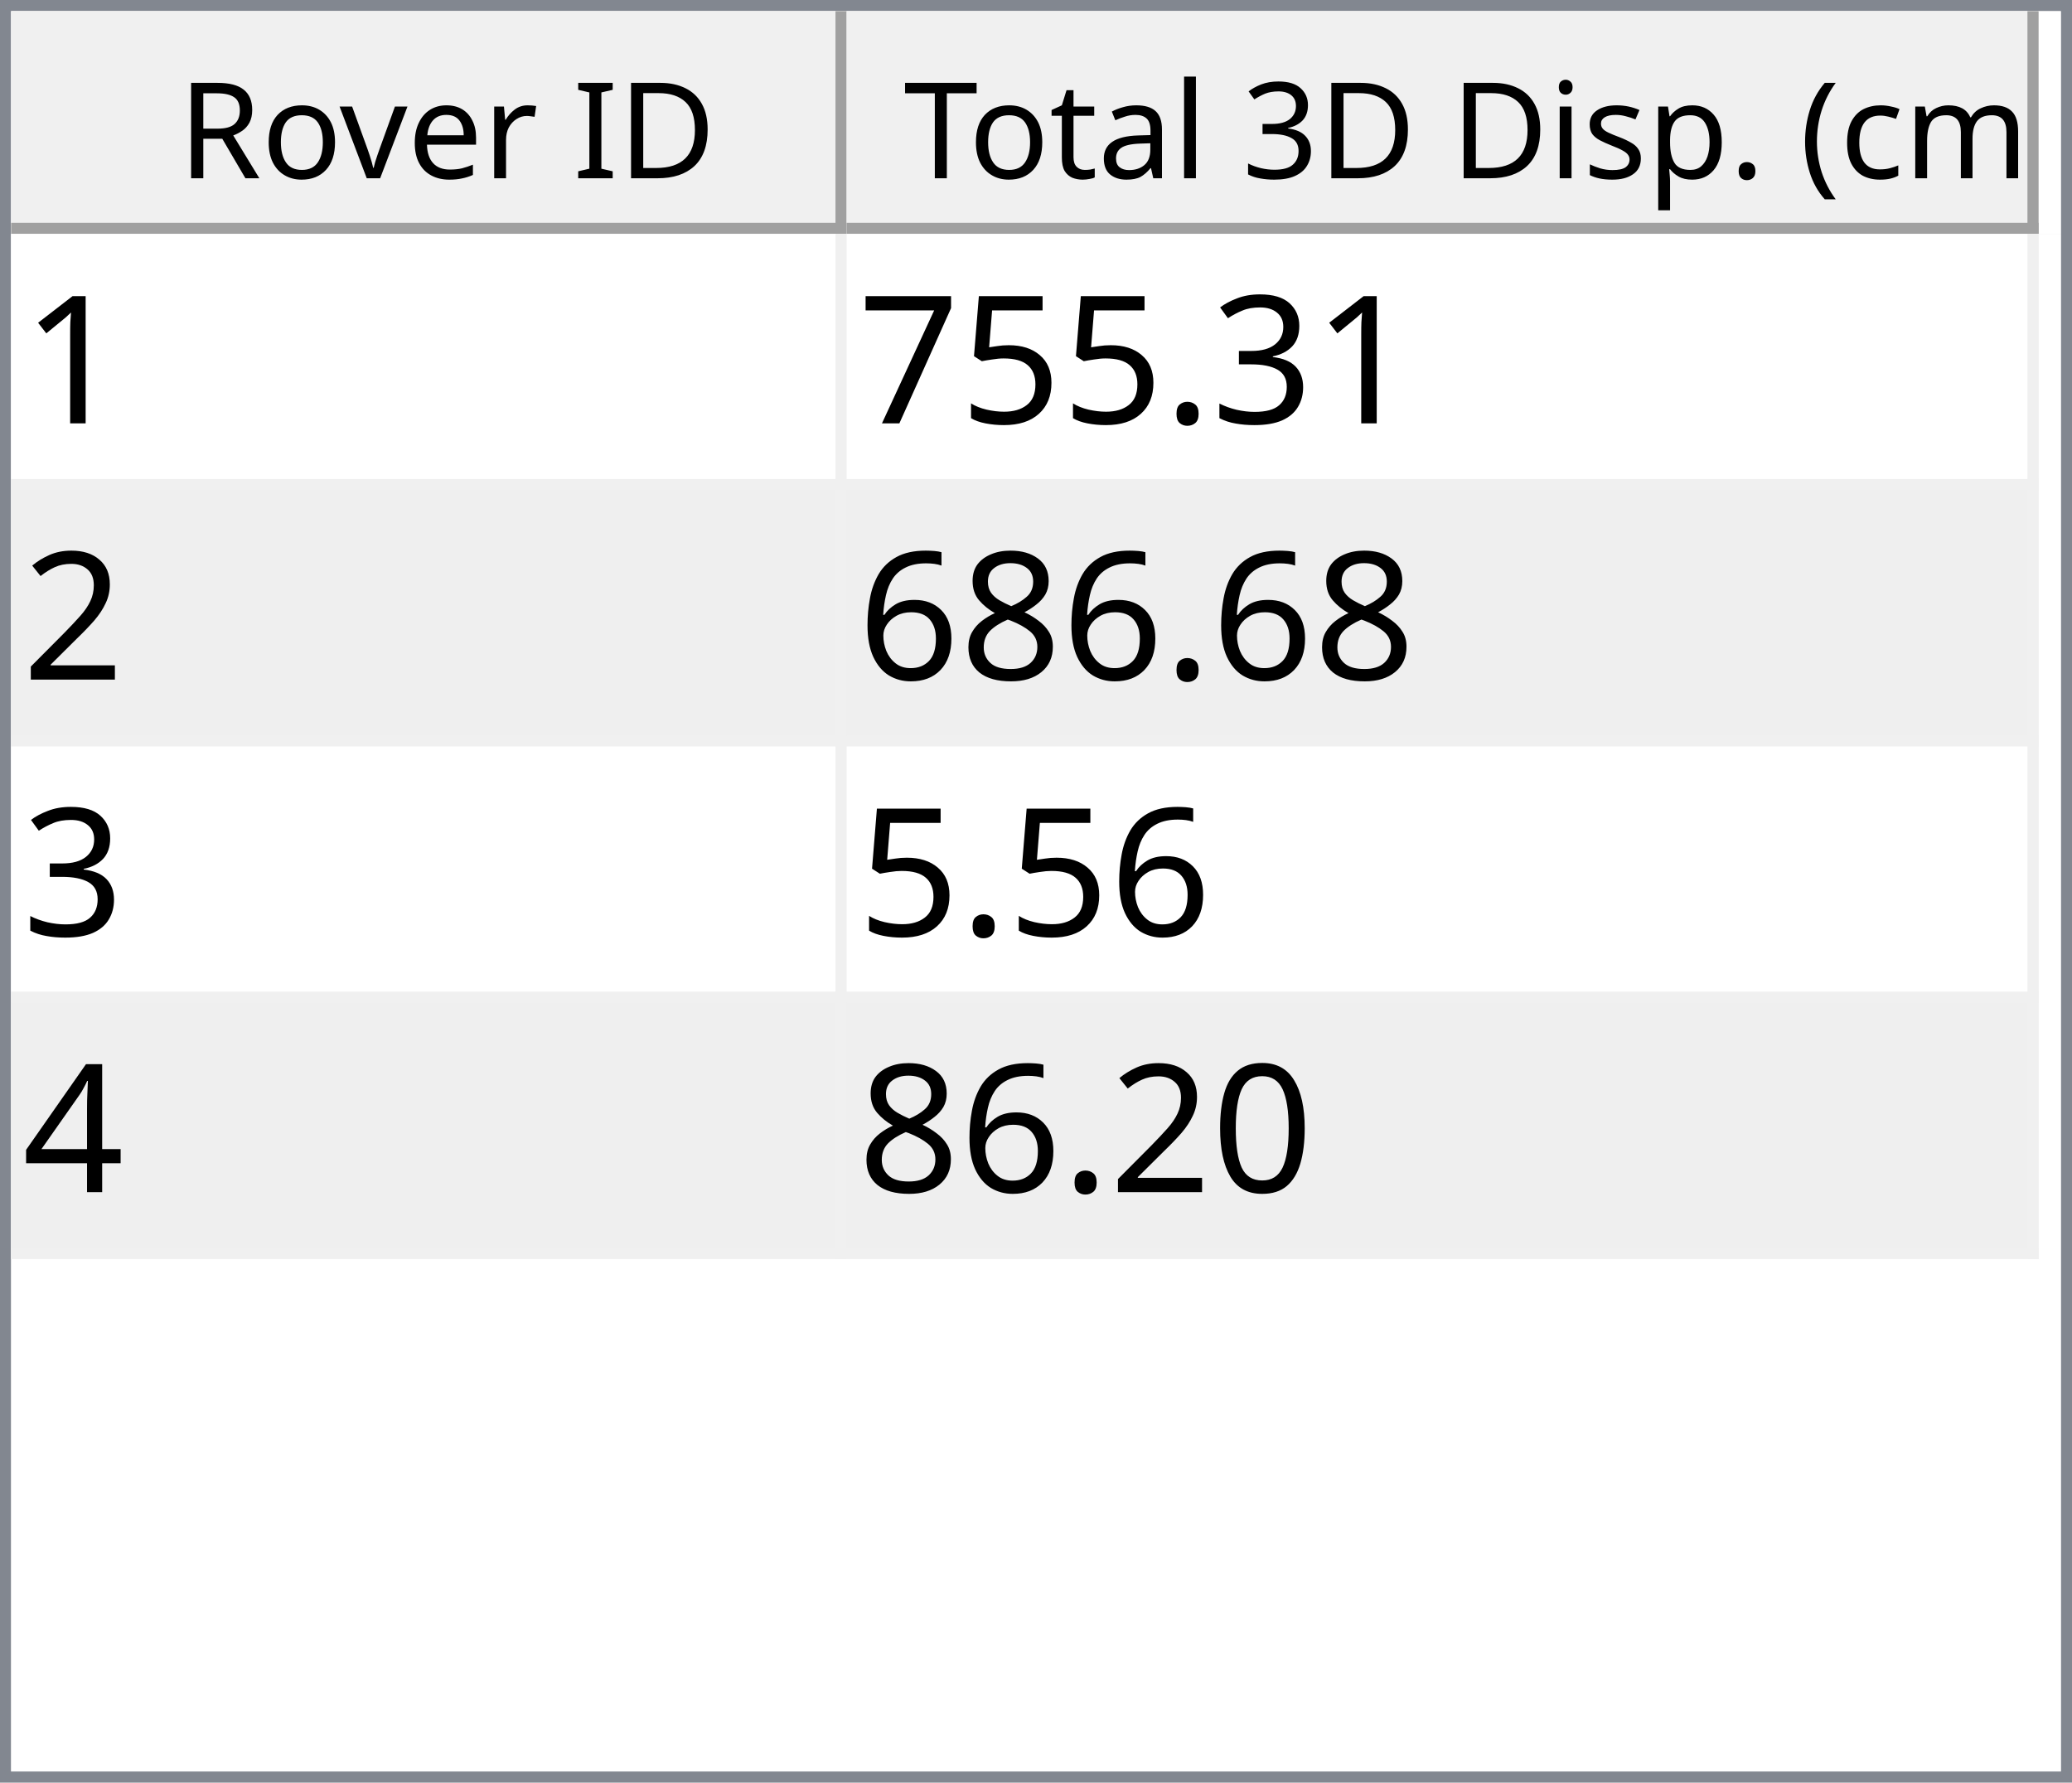
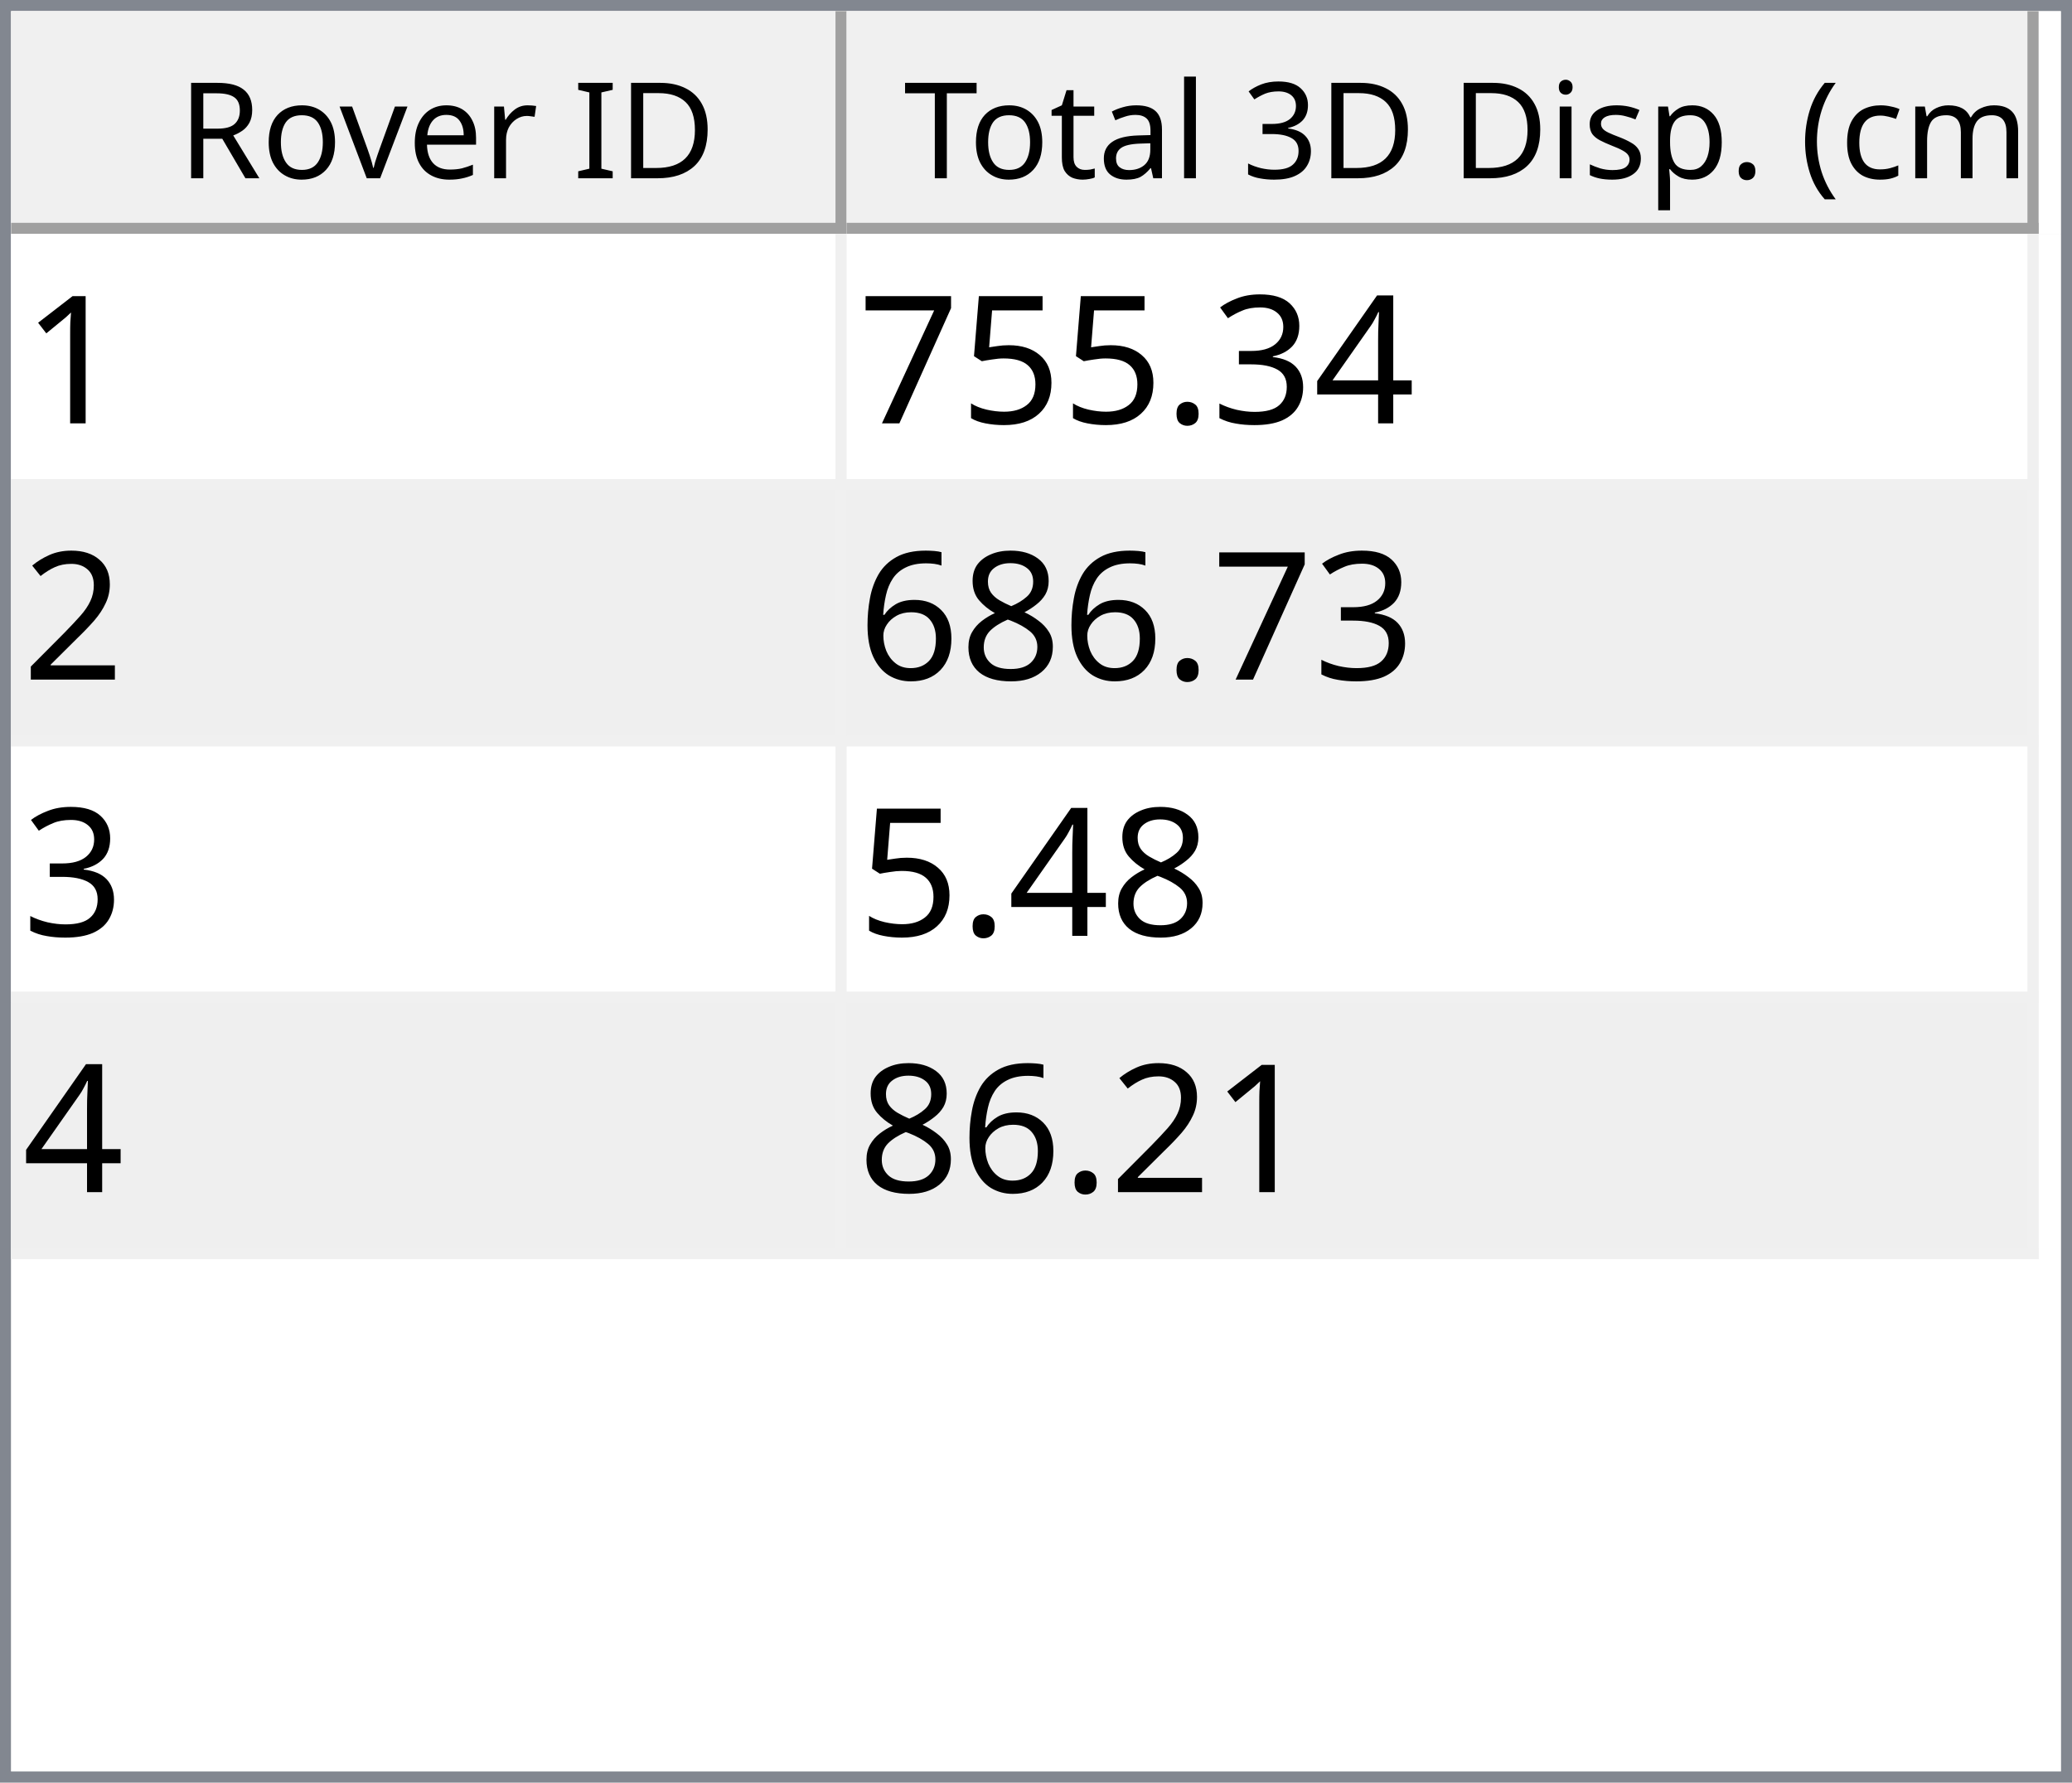
<svg xmlns="http://www.w3.org/2000/svg" style="fill-opacity:1; color-rendering:auto; color-interpolation:auto; text-rendering:auto; stroke:black; stroke-linecap:square; stroke-miterlimit:10; shape-rendering:auto; stroke-opacity:1; fill:black; stroke-dasharray:none; font-weight:normal; stroke-width:1; font-family:'Dialog'; font-style:normal; stroke-linejoin:miter; font-size:12px; stroke-dashoffset:0; image-rendering:auto;" width="186" height="160">
  <defs id="genericDefs" />
  <g>
    <defs id="defs1">
      <clipPath clipPathUnits="userSpaceOnUse" id="clipPath1">
        <path d="M0 0 L186 0 L186 160 L0 160 L0 0 Z" />
      </clipPath>
      <clipPath clipPathUnits="userSpaceOnUse" id="clipPath2">
        <path d="M0 0 L0 160 L186 160 L186 0 Z" />
      </clipPath>
      <clipPath clipPathUnits="userSpaceOnUse" id="clipPath3">
        <path d="M0 0 L0 20 L184 20 L184 0 Z" />
      </clipPath>
      <clipPath clipPathUnits="userSpaceOnUse" id="clipPath4">
        <path d="M0 0 L0 20 L75 20 L75 0 Z" />
      </clipPath>
      <clipPath clipPathUnits="userSpaceOnUse" id="clipPath5">
        <path d="M1 1 L1 19 L74 19 L74 1 Z" />
      </clipPath>
      <clipPath clipPathUnits="userSpaceOnUse" id="clipPath6">
        <path d="M0 0 L0 18 L73 18 L73 0 Z" />
      </clipPath>
      <clipPath clipPathUnits="userSpaceOnUse" id="clipPath7">
        <path d="M-0.5 -0.5 L-0.5 19.5 L74.5 19.5 L74.5 -0.5 Z" />
      </clipPath>
      <clipPath clipPathUnits="userSpaceOnUse" id="clipPath8">
        <path d="M0 0 L0 20 L107 20 L107 0 Z" />
      </clipPath>
      <clipPath clipPathUnits="userSpaceOnUse" id="clipPath9">
        <path d="M1 1 L1 19 L106 19 L106 1 Z" />
      </clipPath>
      <clipPath clipPathUnits="userSpaceOnUse" id="clipPath10">
        <path d="M0 0 L0 18 L105 18 L105 0 Z" />
      </clipPath>
      <clipPath clipPathUnits="userSpaceOnUse" id="clipPath11">
        <path d="M-0.5 -0.5 L-0.5 19.5 L106.5 19.5 L106.5 -0.5 Z" />
      </clipPath>
      <clipPath clipPathUnits="userSpaceOnUse" id="clipPath12">
        <path d="M0 0 L0 138 L184 138 L184 0 Z" />
      </clipPath>
      <clipPath clipPathUnits="userSpaceOnUse" id="clipPath13">
        <path d="M0 0 L0 92 L182 92 L182 0 Z" />
      </clipPath>
      <clipPath clipPathUnits="userSpaceOnUse" id="clipPath14">
        <path d="M-0.5 -0.5 L-0.5 91.5 L181.5 91.5 L181.5 -0.5 Z" />
      </clipPath>
      <clipPath clipPathUnits="userSpaceOnUse" id="clipPath15">
        <path d="M0 0 L0 22 L74 22 L74 0 Z" />
      </clipPath>
      <clipPath clipPathUnits="userSpaceOnUse" id="clipPath16">
        <path d="M0 0 L0 22 L106 22 L106 0 Z" />
      </clipPath>
      <font horiz-adv-x="64.551" id="font1">
        <font-face ascent="107.91" descent="25.098" units-per-em="100" style="font-style:normal; font-family:Segoe UI; font-weight:normal;" />
        <missing-glyph horiz-adv-x="64.551" d="M8.109 0 L8.109 68.266 L56.453 68.266 L56.453 0 L8.109 0 ZM15.328 7.234 L49.219 7.234 L49.219 61.031 L15.328 61.031 L15.328 7.234 Z" />
        <glyph unicode="D" horiz-adv-x="70.117" d="M9.188 0 L9.188 70.016 L28.516 70.016 Q65.531 70.016 65.531 35.891 Q65.531 19.672 55.25 9.836 Q44.969 0 27.734 0 L9.188 0 ZM17.391 62.594 L17.391 7.422 L27.828 7.422 Q41.609 7.422 49.273 14.797 Q56.938 22.172 56.938 35.688 Q56.938 62.594 28.328 62.594 L17.391 62.594 Z" />
        <glyph unicode="I" horiz-adv-x="26.611" d="M17.391 0 L9.188 0 L9.188 70.016 L17.391 70.016 L17.391 0 Z" />
        <glyph unicode=" " horiz-adv-x="27.393" d="" />
        <glyph unicode="r" horiz-adv-x="34.766" d="M34.188 41.891 Q32.078 43.5 28.125 43.5 Q23 43.5 19.555 38.672 Q16.109 33.844 16.109 25.484 L16.109 0 L8.109 0 L8.109 50 L16.109 50 L16.109 39.703 L16.312 39.703 Q18.016 44.969 21.531 47.922 Q25.047 50.875 29.391 50.875 Q32.516 50.875 34.188 50.203 L34.188 41.891 Z" />
        <glyph unicode="e" horiz-adv-x="52.295" d="M48.297 23 L12.984 23 Q13.188 14.656 17.484 10.109 Q21.781 5.562 29.297 5.562 Q37.75 5.562 44.828 11.141 L44.828 3.609 Q38.234 -1.172 27.391 -1.172 Q16.797 -1.172 10.742 5.641 Q4.688 12.453 4.688 24.812 Q4.688 36.469 11.305 43.82 Q17.922 51.172 27.734 51.172 Q37.547 51.172 42.922 44.828 Q48.297 38.484 48.297 27.203 L48.297 23 ZM40.094 29.781 Q40.047 36.719 36.75 40.578 Q33.453 44.438 27.594 44.438 Q21.922 44.438 17.969 40.383 Q14.016 36.328 13.094 29.781 L40.094 29.781 Z" />
        <glyph unicode="v" horiz-adv-x="47.9" d="M47.406 50 L27.484 0 L19.625 0 L0.688 50 L9.469 50 L22.172 13.672 Q23.578 9.672 23.922 6.688 L24.125 6.688 Q24.609 10.453 25.688 13.484 L38.969 50 L47.406 50 Z" />
        <glyph unicode="o" horiz-adv-x="58.594" d="M29 -1.172 Q17.922 -1.172 11.305 5.836 Q4.688 12.844 4.688 24.422 Q4.688 37.016 11.57 44.094 Q18.453 51.172 30.172 51.172 Q41.359 51.172 47.633 44.289 Q53.906 37.406 53.906 25.203 Q53.906 13.234 47.141 6.031 Q40.375 -1.172 29 -1.172 ZM29.594 44.438 Q21.875 44.438 17.383 39.188 Q12.891 33.938 12.891 24.703 Q12.891 15.828 17.43 10.695 Q21.969 5.562 29.594 5.562 Q37.359 5.562 41.531 10.594 Q45.703 15.625 45.703 24.906 Q45.703 34.281 41.531 39.359 Q37.359 44.438 29.594 44.438 Z" />
        <glyph unicode="R" horiz-adv-x="59.814" d="M59.375 0 L49.609 0 L37.891 19.625 Q36.281 22.359 34.766 24.289 Q33.25 26.219 31.664 27.438 Q30.078 28.656 28.25 29.219 Q26.422 29.781 24.125 29.781 L17.391 29.781 L17.391 0 L9.188 0 L9.188 70.016 L30.078 70.016 Q34.672 70.016 38.555 68.867 Q42.438 67.719 45.289 65.375 Q48.141 63.031 49.758 59.547 Q51.375 56.062 51.375 51.375 Q51.375 47.703 50.273 44.656 Q49.172 41.609 47.148 39.211 Q45.125 36.812 42.266 35.133 Q39.406 33.453 35.844 32.516 L35.844 32.328 Q37.594 31.547 38.891 30.547 Q40.188 29.547 41.359 28.18 Q42.531 26.812 43.68 25.078 Q44.828 23.344 46.234 21.047 L59.375 0 ZM17.391 62.594 L17.391 37.203 L28.516 37.203 Q31.594 37.203 34.203 38.133 Q36.812 39.062 38.719 40.797 Q40.625 42.531 41.703 45.047 Q42.781 47.562 42.781 50.688 Q42.781 56.297 39.141 59.445 Q35.5 62.594 28.609 62.594 L17.391 62.594 Z" />
        <glyph unicode=")" horiz-adv-x="30.176" d="M8.297 -15.922 L1.172 -15.922 Q16.406 2.344 16.406 26.812 Q16.406 51.469 1.078 70.016 L8.297 70.016 Q23.531 52.156 23.531 26.703 Q23.531 1.375 8.297 -15.922 Z" />
        <glyph unicode="m" horiz-adv-x="86.133" d="M79.109 0 L71.094 0 L71.094 28.719 Q71.094 37.016 68.531 40.727 Q65.969 44.438 59.906 44.438 Q54.781 44.438 51.195 39.75 Q47.609 35.062 47.609 28.516 L47.609 0 L39.594 0 L39.594 29.688 Q39.594 44.438 28.219 44.438 Q22.953 44.438 19.531 40.016 Q16.109 35.594 16.109 28.516 L16.109 0 L8.109 0 L8.109 50 L16.109 50 L16.109 42.094 L16.312 42.094 Q21.625 51.172 31.844 51.172 Q36.969 51.172 40.773 48.312 Q44.578 45.453 46 40.828 Q51.562 51.172 62.594 51.172 Q79.109 51.172 79.109 30.812 L79.109 0 Z" />
        <glyph unicode="c" horiz-adv-x="46.191" d="M42.188 2.297 Q36.422 -1.172 28.516 -1.172 Q17.828 -1.172 11.258 5.789 Q4.688 12.75 4.688 23.828 Q4.688 36.188 11.766 43.68 Q18.844 51.172 30.672 51.172 Q37.25 51.172 42.281 48.734 L42.281 40.531 Q36.719 44.438 30.375 44.438 Q22.703 44.438 17.797 38.945 Q12.891 33.453 12.891 24.516 Q12.891 15.719 17.508 10.641 Q22.125 5.562 29.891 5.562 Q36.422 5.562 42.188 9.906 L42.188 2.297 Z" />
        <glyph unicode="(" horiz-adv-x="30.176" d="M29.109 -15.922 L21.969 -15.922 Q6.844 1.375 6.844 26.703 Q6.844 52.156 21.969 70.016 L29.203 70.016 Q13.875 51.469 13.875 26.812 Q13.875 2.344 29.109 -15.922 Z" />
        <glyph unicode="." horiz-adv-x="21.68" d="M10.891 -1.078 Q8.641 -1.078 7.055 0.539 Q5.469 2.156 5.469 4.391 Q5.469 6.641 7.055 8.273 Q8.641 9.906 10.891 9.906 Q13.188 9.906 14.797 8.273 Q16.406 6.641 16.406 4.391 Q16.406 2.156 14.797 0.539 Q13.188 -1.078 10.891 -1.078 Z" />
        <glyph unicode="p" horiz-adv-x="58.789" d="M16.312 7.234 L16.109 7.234 L16.109 -23 L8.109 -23 L8.109 50 L16.109 50 L16.109 41.219 L16.312 41.219 Q22.219 51.172 33.594 51.172 Q43.266 51.172 48.688 44.461 Q54.109 37.75 54.109 26.469 Q54.109 13.922 48 6.375 Q41.891 -1.172 31.297 -1.172 Q21.578 -1.172 16.312 7.234 ZM16.109 27.391 L16.109 20.406 Q16.109 14.203 20.141 9.883 Q24.172 5.562 30.375 5.562 Q37.641 5.562 41.773 11.133 Q45.906 16.703 45.906 26.609 Q45.906 34.969 42.047 39.703 Q38.188 44.438 31.594 44.438 Q24.609 44.438 20.359 39.578 Q16.109 34.719 16.109 27.391 Z" />
        <glyph unicode="s" horiz-adv-x="42.432" d="M5.078 1.812 L5.078 10.406 Q11.625 5.562 19.484 5.562 Q30.031 5.562 30.031 12.594 Q30.031 14.594 29.125 15.992 Q28.219 17.391 26.68 18.461 Q25.141 19.531 23.07 20.383 Q21 21.234 18.609 22.172 Q15.281 23.484 12.766 24.828 Q10.25 26.172 8.57 27.859 Q6.891 29.547 6.031 31.695 Q5.172 33.844 5.172 36.719 Q5.172 40.234 6.789 42.945 Q8.406 45.656 11.086 47.484 Q13.766 49.312 17.211 50.242 Q20.656 51.172 24.312 51.172 Q30.812 51.172 35.938 48.922 L35.938 40.828 Q30.422 44.438 23.25 44.438 Q21 44.438 19.195 43.922 Q17.391 43.406 16.094 42.477 Q14.797 41.547 14.086 40.258 Q13.375 38.969 13.375 37.406 Q13.375 35.453 14.086 34.133 Q14.797 32.812 16.164 31.789 Q17.531 30.766 19.484 29.938 Q21.438 29.109 23.922 28.125 Q27.25 26.859 29.883 25.516 Q32.516 24.172 34.375 22.484 Q36.234 20.797 37.234 18.602 Q38.234 16.406 38.234 13.375 Q38.234 9.672 36.602 6.938 Q34.969 4.203 32.234 2.398 Q29.5 0.594 25.93 -0.289 Q22.359 -1.172 18.453 -1.172 Q10.75 -1.172 5.078 1.812 Z" />
        <glyph unicode="i" horiz-adv-x="24.219" d="M12.203 62.703 Q10.062 62.703 8.547 64.164 Q7.031 65.625 7.031 67.875 Q7.031 70.125 8.547 71.609 Q10.062 73.094 12.203 73.094 Q14.406 73.094 15.945 71.609 Q17.484 70.125 17.484 67.875 Q17.484 65.719 15.945 64.211 Q14.406 62.703 12.203 62.703 ZM16.109 0 L8.109 0 L8.109 50 L16.109 50 L16.109 0 Z" />
        <glyph unicode="3" horiz-adv-x="53.906" d="M46.531 19.828 Q46.531 15.094 44.75 11.211 Q42.969 7.328 39.719 4.57 Q36.469 1.812 31.93 0.297 Q27.391 -1.219 21.922 -1.219 Q11.922 -1.219 6 2.594 L6 11.188 Q13.094 5.609 22.219 5.609 Q25.875 5.609 28.828 6.539 Q31.781 7.469 33.906 9.227 Q36.031 10.984 37.18 13.477 Q38.328 15.969 38.328 19.094 Q38.328 32.812 18.797 32.812 L12.984 32.812 L12.984 39.594 L18.5 39.594 Q35.797 39.594 35.797 52.484 Q35.797 64.406 22.609 64.406 Q15.188 64.406 8.688 59.422 L8.688 67.188 Q15.375 71.188 24.609 71.188 Q29 71.188 32.57 69.969 Q36.141 68.75 38.68 66.555 Q41.219 64.359 42.609 61.281 Q44 58.203 44 54.5 Q44 40.672 30.031 36.719 L30.031 36.531 Q33.594 36.141 36.625 34.797 Q39.656 33.453 41.852 31.305 Q44.047 29.156 45.289 26.25 Q46.531 23.344 46.531 19.828 Z" />
        <glyph unicode="l" horiz-adv-x="24.219" d="M16.109 0 L8.109 0 L8.109 74.031 L16.109 74.031 L16.109 0 Z" />
        <glyph unicode="a" horiz-adv-x="50.879" d="M43.891 0 L35.891 0 L35.891 7.812 L35.688 7.812 Q30.469 -1.172 20.312 -1.172 Q12.844 -1.172 8.617 2.781 Q4.391 6.734 4.391 13.281 Q4.391 27.297 20.906 29.594 L35.891 31.688 Q35.891 44.438 25.594 44.438 Q16.547 44.438 9.281 38.281 L9.281 46.484 Q16.656 51.172 26.266 51.172 Q43.891 51.172 43.891 32.516 L43.891 0 ZM35.891 25.297 L23.828 23.641 Q18.266 22.859 15.43 20.875 Q12.594 18.891 12.594 13.875 Q12.594 10.203 15.211 7.883 Q17.828 5.562 22.172 5.562 Q28.125 5.562 32.008 9.742 Q35.891 13.922 35.891 20.312 L35.891 25.297 Z" />
        <glyph unicode="t" horiz-adv-x="33.887" d="M31.297 0.484 Q28.469 -1.078 23.828 -1.078 Q10.688 -1.078 10.688 13.578 L10.688 43.172 L2.094 43.172 L2.094 50 L10.688 50 L10.688 62.203 L18.703 64.797 L18.703 50 L31.297 50 L31.297 43.172 L18.703 43.172 L18.703 14.984 Q18.703 9.969 20.414 7.82 Q22.125 5.672 26.078 5.672 Q29.109 5.672 31.297 7.328 L31.297 0.484 Z" />
        <glyph unicode="T" horiz-adv-x="52.393" d="M50.594 62.594 L30.375 62.594 L30.375 0 L22.172 0 L22.172 62.594 L2 62.594 L2 70.016 L50.594 70.016 L50.594 62.594 Z" />
      </font>
      <font horiz-adv-x="75.0" id="font2">
        <font-face ascent="100.537" descent="21.973" units-per-em="100" style="font-style:normal; font-family:sans-serif; font-weight:normal;" />
        <missing-glyph horiz-adv-x="75.0" d="M12.5 0 L12.5 62.5 L62.5 62.5 L62.5 0 L12.5 0 ZM14.062 1.562 L60.938 1.562 L60.938 60.938 L14.062 60.938 L14.062 1.562 Z" />
        <glyph unicode="1" horiz-adv-x="55.615" d="M37.25 0 L28.469 0 L28.469 56 Q25.297 52.984 20.141 49.953 Q14.984 46.922 10.891 45.406 L10.891 53.906 Q18.266 57.375 23.781 62.305 Q29.297 67.234 31.594 71.875 L37.25 71.875 L37.25 0 Z" />
+         <glyph unicode="4" horiz-adv-x="55.615" d="M32.328 0 L32.328 17.141 L1.266 17.141 L1.266 25.203 L33.938 71.578 L41.109 71.578 L41.109 25.203 L50.781 25.203 L50.781 17.141 L41.109 17.141 L41.109 0 L32.328 0 ZM32.328 25.203 L32.328 57.469 L9.906 25.203 L32.328 25.203 Z" />
        <glyph unicode="3" horiz-adv-x="55.615" d="M4.203 18.891 L12.984 20.062 Q14.5 12.594 18.141 9.297 Q21.781 6 27 6 Q33.203 6 37.477 10.297 Q41.75 14.594 41.75 20.953 Q41.75 27 37.797 30.93 Q33.844 34.859 27.734 34.859 Q25.25 34.859 21.531 33.891 L22.516 41.609 Q23.391 41.5 23.922 41.5 Q29.547 41.5 34.039 44.43 Q38.531 47.359 38.531 53.469 Q38.531 58.297 35.258 61.477 Q31.984 64.656 26.812 64.656 Q21.688 64.656 18.266 61.43 Q14.844 58.203 13.875 51.766 L5.078 53.328 Q6.688 62.156 12.398 67.016 Q18.109 71.875 26.609 71.875 Q32.469 71.875 37.398 69.359 Q42.328 66.844 44.945 62.5 Q47.562 58.156 47.562 53.266 Q47.562 48.641 45.07 44.828 Q42.578 41.016 37.703 38.766 Q44.047 37.312 47.562 32.695 Q51.078 28.078 51.078 21.141 Q51.078 11.766 44.242 5.25 Q37.406 -1.266 26.953 -1.266 Q17.531 -1.266 11.305 4.352 Q5.078 9.969 4.203 18.891 Z" />
        <glyph unicode="." horiz-adv-x="27.783" d="M9.078 0 L9.078 10.016 L19.094 10.016 L19.094 0 L9.078 0 Z" />
        <glyph unicode="5" horiz-adv-x="55.615" d="M4.156 18.75 L13.375 19.531 Q14.406 12.797 18.141 9.398 Q21.875 6 27.156 6 Q33.5 6 37.891 10.789 Q42.281 15.578 42.281 23.484 Q42.281 31 38.062 35.352 Q33.844 39.703 27 39.703 Q22.75 39.703 19.336 37.773 Q15.922 35.844 13.969 32.766 L5.719 33.844 L12.641 70.609 L48.25 70.609 L48.25 62.203 L19.672 62.203 L15.828 42.969 Q22.266 47.469 29.344 47.469 Q38.719 47.469 45.164 40.969 Q51.609 34.469 51.609 24.266 Q51.609 14.547 45.953 7.469 Q39.062 -1.219 27.156 -1.219 Q17.391 -1.219 11.211 4.25 Q5.031 9.719 4.156 18.75 Z" />
        <glyph unicode="7" horiz-adv-x="55.615" d="M4.734 62.203 L4.734 70.656 L51.078 70.656 L51.078 63.812 Q44.234 56.547 37.523 44.484 Q30.812 32.422 27.156 19.672 Q24.516 10.688 23.781 0 L14.75 0 Q14.891 8.453 18.062 20.414 Q21.234 32.375 27.172 43.484 Q33.109 54.594 39.797 62.203 L4.734 62.203 Z" />
        <glyph unicode="2" horiz-adv-x="55.615" d="M50.344 8.453 L50.344 0 L3.031 0 Q2.938 3.172 4.047 6.109 Q5.859 10.938 9.836 15.625 Q13.812 20.312 21.344 26.469 Q33.016 36.031 37.117 41.625 Q41.219 47.219 41.219 52.203 Q41.219 57.422 37.477 61.008 Q33.734 64.594 27.734 64.594 Q21.391 64.594 17.578 60.789 Q13.766 56.984 13.719 50.25 L4.688 51.172 Q5.609 61.281 11.664 66.578 Q17.719 71.875 27.938 71.875 Q38.234 71.875 44.242 66.164 Q50.25 60.453 50.25 52 Q50.25 47.703 48.492 43.555 Q46.734 39.406 42.656 34.812 Q38.578 30.219 29.109 22.219 Q21.188 15.578 18.945 13.211 Q16.703 10.844 15.234 8.453 L50.344 8.453 Z" />
        <glyph unicode="8" horiz-adv-x="55.615" d="M17.672 38.812 Q12.203 40.828 9.57 44.539 Q6.938 48.25 6.938 53.422 Q6.938 61.234 12.555 66.555 Q18.172 71.875 27.484 71.875 Q36.859 71.875 42.578 66.43 Q48.297 60.984 48.297 53.172 Q48.297 48.188 45.68 44.508 Q43.062 40.828 37.75 38.812 Q44.344 36.672 47.781 31.883 Q51.219 27.094 51.219 20.453 Q51.219 11.281 44.727 5.031 Q38.234 -1.219 27.641 -1.219 Q17.047 -1.219 10.547 5.055 Q4.047 11.328 4.047 20.703 Q4.047 27.688 7.594 32.398 Q11.141 37.109 17.672 38.812 ZM15.922 53.719 Q15.922 48.641 19.195 45.414 Q22.469 42.188 27.688 42.188 Q32.766 42.188 36.016 45.383 Q39.266 48.578 39.266 53.219 Q39.266 58.062 35.914 61.359 Q32.562 64.656 27.594 64.656 Q22.562 64.656 19.242 61.43 Q15.922 58.203 15.922 53.719 ZM13.094 20.656 Q13.094 16.891 14.875 13.375 Q16.656 9.859 20.172 7.93 Q23.688 6 27.734 6 Q34.031 6 38.133 10.055 Q42.234 14.109 42.234 20.359 Q42.234 26.703 38.016 30.859 Q33.797 35.016 27.438 35.016 Q21.234 35.016 17.164 30.914 Q13.094 26.812 13.094 20.656 Z" />
        <glyph unicode="6" horiz-adv-x="55.615" d="M49.75 54.047 L41.016 53.375 Q39.844 58.547 37.703 60.891 Q34.125 64.656 28.906 64.656 Q24.703 64.656 21.531 62.312 Q17.391 59.281 14.992 53.469 Q12.594 47.656 12.5 36.922 Q15.672 41.75 20.266 44.094 Q24.859 46.438 29.891 46.438 Q38.672 46.438 44.852 39.969 Q51.031 33.5 51.031 23.25 Q51.031 16.5 48.125 10.719 Q45.219 4.938 40.141 1.859 Q35.062 -1.219 28.609 -1.219 Q17.625 -1.219 10.695 6.859 Q3.766 14.938 3.766 33.5 Q3.766 54.25 11.422 63.672 Q18.109 71.875 29.438 71.875 Q37.891 71.875 43.289 67.141 Q48.688 62.406 49.75 54.047 ZM13.875 23.188 Q13.875 18.656 15.797 14.508 Q17.719 10.359 21.188 8.18 Q24.656 6 28.469 6 Q34.031 6 38.039 10.492 Q42.047 14.984 42.047 22.703 Q42.047 30.125 38.086 34.398 Q34.125 38.672 28.125 38.672 Q22.172 38.672 18.023 34.398 Q13.875 30.125 13.875 23.188 Z" />
-         <glyph unicode="4" horiz-adv-x="55.615" d="M32.328 0 L32.328 17.141 L1.266 17.141 L1.266 25.203 L33.938 71.578 L41.109 71.578 L41.109 25.203 L50.781 25.203 L50.781 17.141 L41.109 17.141 L41.109 0 L32.328 0 ZM32.328 25.203 L32.328 57.469 L9.906 25.203 L32.328 25.203 Z" />
-         <glyph unicode="0" horiz-adv-x="55.615" d="M4.156 35.297 Q4.156 48 6.766 55.742 Q9.375 63.484 14.523 67.68 Q19.672 71.875 27.484 71.875 Q33.25 71.875 37.594 69.555 Q41.938 67.234 44.773 62.867 Q47.609 58.5 49.219 52.227 Q50.828 45.953 50.828 35.297 Q50.828 22.703 48.242 14.969 Q45.656 7.234 40.508 3.008 Q35.359 -1.219 27.484 -1.219 Q17.141 -1.219 11.234 6.203 Q4.156 15.141 4.156 35.297 ZM13.188 35.297 Q13.188 17.672 17.312 11.836 Q21.438 6 27.484 6 Q33.547 6 37.672 11.859 Q41.797 17.719 41.797 35.297 Q41.797 52.984 37.672 58.789 Q33.547 64.594 27.391 64.594 Q21.344 64.594 17.719 59.469 Q13.188 52.938 13.188 35.297 Z" />
      </font>
    </defs>
    <g style="fill:white; stroke:white;">
      <rect x="0" y="0" width="186" style="clip-path:url(#clipPath1); stroke:none;" height="160" />
    </g>
    <g style="fill:white; text-rendering:optimizeSpeed; color-rendering:optimizeSpeed; image-rendering:optimizeSpeed; shape-rendering:crispEdges; stroke:white; color-interpolation:sRGB;">
      <rect x="0" width="186" height="160" y="0" style="stroke:none;" />
      <path style="stroke:none;" d="M0 160 L186 160 L186 0 L0 0 Z" />
    </g>
    <g style="fill:rgb(240,240,240); font-family:'Segoe UI'; stroke:rgb(240,240,240);">
      <rect x="0" y="0" width="186" style="clip-path:url(#clipPath2); stroke:none;" height="160" />
    </g>
    <g style="fill:rgb(130,135,144); font-family:'Segoe UI'; stroke:rgb(130,135,144);">
      <path d="M0 0 L186 0 L186 160 L0 160 L0 0 ZM1 1 L185 1 L185 159 L1 159 L1 1 Z" style="fill-rule:evenodd; clip-path:url(#clipPath2); stroke:none;" />
    </g>
    <g style="fill:white; font-family:'Segoe UI'; stroke:white;" transform="translate(1,1)">
      <rect x="0" y="0" width="184" style="clip-path:url(#clipPath3); stroke:none;" height="20" />
    </g>
    <g style="fill:rgb(240,240,240); font-family:'Segoe UI'; stroke:rgb(240,240,240);" transform="translate(1,1)">
      <rect x="0" y="0" width="75" style="clip-path:url(#clipPath4); stroke:none;" height="20" />
    </g>
    <g style="font-family:'Segoe UI';" transform="translate(2,2)">
      <text x="14" xml:space="preserve" y="14" style="clip-path:url(#clipPath6); stroke:none;">Rover ID</text>
    </g>
    <g style="fill:rgb(160,160,160); font-family:'Segoe UI'; stroke:rgb(160,160,160); stroke-linejoin:bevel;" transform="translate(1.5,1.5)">
      <line x1="74" x2="74" y1="0" style="fill:none; clip-path:url(#clipPath7);" y2="19" />
    </g>
    <g style="fill:rgb(160,160,160); font-family:'Segoe UI'; stroke:rgb(160,160,160); stroke-linejoin:bevel;" transform="matrix(1,0,0,1,1,1) translate(0.5,0.5)">
      <line x1="0" x2="74" y1="19" style="fill:none; clip-path:url(#clipPath7);" y2="19" />
    </g>
    <g style="fill:rgb(240,240,240); font-family:'Segoe UI'; stroke:rgb(240,240,240);" transform="translate(76,1)">
      <rect x="0" y="0" width="107" style="clip-path:url(#clipPath8); stroke:none;" height="20" />
    </g>
    <g style="font-family:'Segoe UI';" transform="translate(77,2)">
      <text x="1" xml:space="preserve" y="14" style="clip-path:url(#clipPath10); stroke:none;"> Total 3D Disp. (cm)</text>
    </g>
    <g style="fill:rgb(160,160,160); font-family:'Segoe UI'; stroke:rgb(160,160,160); stroke-linejoin:bevel;" transform="translate(76.5,1.5)">
      <line x1="106" x2="106" y1="0" style="fill:none; clip-path:url(#clipPath11);" y2="19" />
    </g>
    <g style="fill:rgb(160,160,160); font-family:'Segoe UI'; stroke:rgb(160,160,160); stroke-linejoin:bevel;" transform="matrix(1,0,0,1,76,1) translate(0.5,0.5)">
      <line x1="0" x2="106" y1="19" style="fill:none; clip-path:url(#clipPath11);" y2="19" />
    </g>
    <g style="fill:white; font-family:'Segoe UI'; stroke:white;" transform="translate(1,21)">
      <rect x="0" y="0" width="184" style="clip-path:url(#clipPath12); stroke:none;" height="138" />
    </g>
    <g style="fill:rgb(240,240,240); font-size:16px; font-family:sans-serif; stroke:rgb(240,240,240);" transform="translate(1,21)">
      <rect x="0" y="0" width="182" style="clip-path:url(#clipPath13); stroke:none;" height="92" />
      <line transform="translate(0.5,0.5)" x1="0" x2="181" y1="22" style="clip-path:url(#clipPath14); fill:none; stroke-linejoin:bevel;" y2="22" />
    </g>
    <g transform="matrix(1,0,0,1,1,21) translate(0.5,0.5)" style="fill:rgb(240,240,240); font-size:16px; font-family:sans-serif; stroke:rgb(240,240,240); stroke-linejoin:bevel;">
      <line x1="0" x2="181" y1="45" style="fill:none; clip-path:url(#clipPath14);" y2="45" />
    </g>
    <g transform="matrix(1,0,0,1,1,21) translate(0.5,0.5)" style="fill:rgb(240,240,240); font-size:16px; font-family:sans-serif; stroke:rgb(240,240,240); stroke-linejoin:bevel;">
      <line x1="0" x2="181" y1="68" style="fill:none; clip-path:url(#clipPath14);" y2="68" />
    </g>
    <g transform="matrix(1,0,0,1,1,21) translate(0.5,0.5)" style="fill:rgb(240,240,240); font-size:16px; font-family:sans-serif; stroke:rgb(240,240,240); stroke-linejoin:bevel;">
      <line x1="0" x2="181" y1="91" style="fill:none; clip-path:url(#clipPath14);" y2="91" />
    </g>
    <g transform="matrix(1,0,0,1,1,21) translate(0.5,0.5)" style="fill:rgb(240,240,240); font-size:16px; font-family:sans-serif; stroke:rgb(240,240,240); stroke-linejoin:bevel;">
      <line x1="74" x2="74" y1="0" style="fill:none; clip-path:url(#clipPath14);" y2="91" />
    </g>
    <g transform="matrix(1,0,0,1,1,21) translate(0.5,0.5)" style="fill:rgb(240,240,240); font-size:16px; font-family:sans-serif; stroke:rgb(240,240,240); stroke-linejoin:bevel;">
      <line x1="181" x2="181" y1="0" style="fill:none; clip-path:url(#clipPath14);" y2="91" />
    </g>
    <g style="fill:white; font-size:16px; font-family:sans-serif; stroke:white;" transform="matrix(1,0,0,1,1,21)">
      <rect x="0" y="0" width="74" style="clip-path:url(#clipPath15); stroke:none;" height="22" />
      <text x="1" y="17" style="fill:black; clip-path:url(#clipPath15); stroke:none;" xml:space="preserve">1</text>
    </g>
    <g style="fill:white; font-size:16px; font-family:sans-serif; stroke:white;" transform="matrix(1,0,0,1,1,21) translate(75,0)">
      <rect x="0" y="0" width="106" style="clip-path:url(#clipPath16); stroke:none;" height="22" />
-       <text x="1" y="17" style="fill:black; clip-path:url(#clipPath16); stroke:none;" xml:space="preserve">755.31</text>
+       <text x="1" y="17" style="fill:black; clip-path:url(#clipPath16); stroke:none;" xml:space="preserve">755.34</text>
    </g>
    <g style="fill:rgb(239,239,239); font-size:16px; font-family:sans-serif; stroke:rgb(239,239,239);" transform="matrix(1,0,0,1,1,21) translate(0,23)">
      <rect x="0" y="0" width="74" style="clip-path:url(#clipPath15); stroke:none;" height="22" />
      <text x="1" y="17" style="fill:black; clip-path:url(#clipPath15); stroke:none;" xml:space="preserve">2</text>
    </g>
    <g style="fill:rgb(239,239,239); font-size:16px; font-family:sans-serif; stroke:rgb(239,239,239);" transform="matrix(1,0,0,1,1,21) translate(75,23)">
      <rect x="0" y="0" width="106" style="clip-path:url(#clipPath16); stroke:none;" height="22" />
-       <text x="1" y="17" style="fill:black; clip-path:url(#clipPath16); stroke:none;" xml:space="preserve">686.68</text>
+       <text x="1" y="17" style="fill:black; clip-path:url(#clipPath16); stroke:none;" xml:space="preserve">686.73</text>
    </g>
    <g style="fill:white; font-size:16px; font-family:sans-serif; stroke:white;" transform="matrix(1,0,0,1,1,21) translate(0,46)">
      <rect x="0" y="0" width="74" style="clip-path:url(#clipPath15); stroke:none;" height="22" />
      <text x="1" y="17" style="fill:black; clip-path:url(#clipPath15); stroke:none;" xml:space="preserve">3</text>
    </g>
    <g style="fill:white; font-size:16px; font-family:sans-serif; stroke:white;" transform="matrix(1,0,0,1,1,21) translate(75,46)">
      <rect x="0" y="0" width="106" style="clip-path:url(#clipPath16); stroke:none;" height="22" />
-       <text x="1" y="17" style="fill:black; clip-path:url(#clipPath16); stroke:none;" xml:space="preserve">5.56</text>
+       <text x="1" y="17" style="fill:black; clip-path:url(#clipPath16); stroke:none;" xml:space="preserve">5.48</text>
    </g>
    <g style="fill:rgb(239,239,239); font-size:16px; font-family:sans-serif; stroke:rgb(239,239,239);" transform="matrix(1,0,0,1,1,21) translate(0,69)">
      <rect x="0" y="0" width="74" style="clip-path:url(#clipPath15); stroke:none;" height="22" />
      <text x="1" y="17" style="fill:black; clip-path:url(#clipPath15); stroke:none;" xml:space="preserve">4</text>
    </g>
    <g style="fill:rgb(239,239,239); font-size:16px; font-family:sans-serif; stroke:rgb(239,239,239);" transform="matrix(1,0,0,1,1,21) translate(75,69)">
      <rect x="0" y="0" width="106" style="clip-path:url(#clipPath16); stroke:none;" height="22" />
-       <text x="1" y="17" style="fill:black; clip-path:url(#clipPath16); stroke:none;" xml:space="preserve">86.20</text>
+       <text x="1" y="17" style="fill:black; clip-path:url(#clipPath16); stroke:none;" xml:space="preserve">86.21</text>
    </g>
  </g>
</svg>
